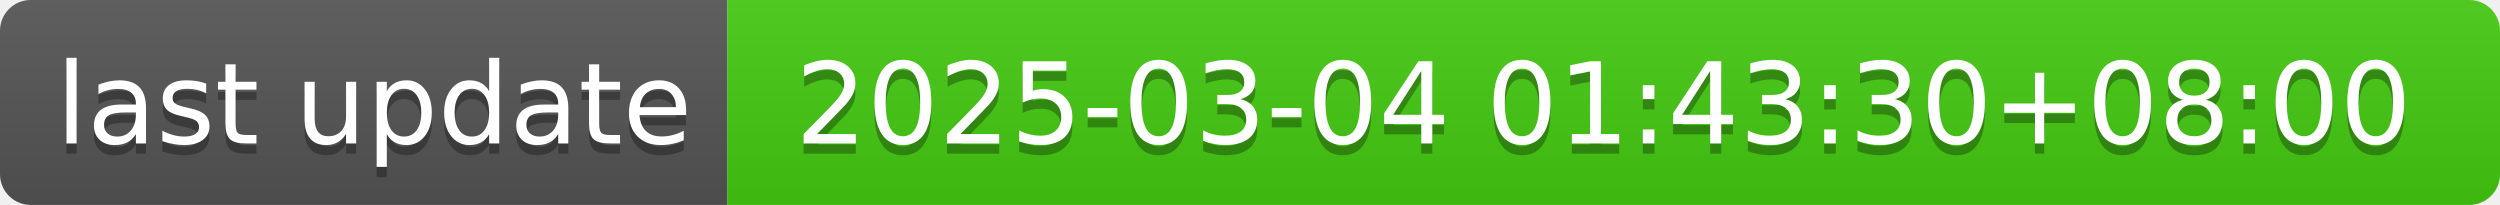
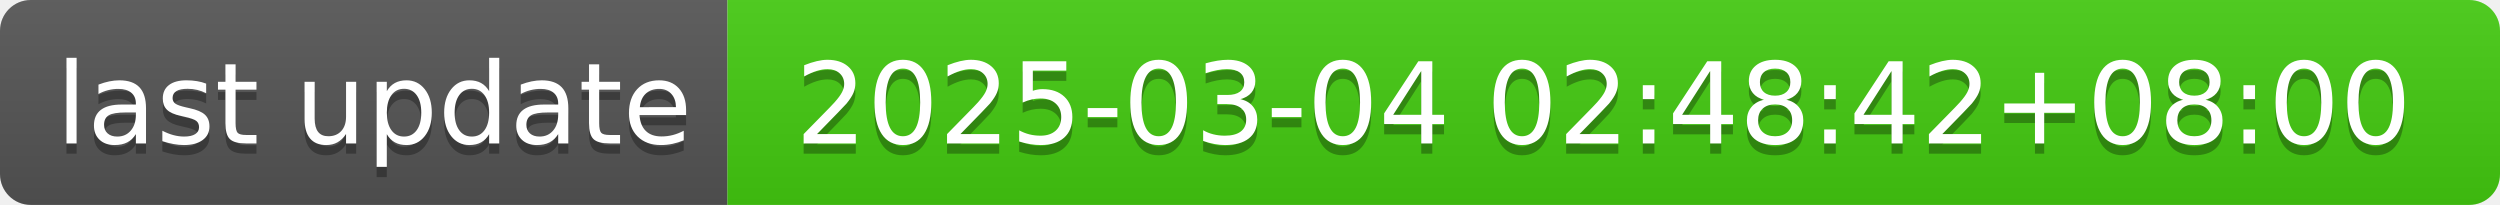
- <svg xmlns="http://www.w3.org/2000/svg" width="244" height="20" role="img" aria-label="last update: 2025-03-04 01:43:30+08:00">
+ <svg xmlns="http://www.w3.org/2000/svg" width="244" height="20" role="img" aria-label="last update: 2025-03-04 02:48:42+08:00">
  <linearGradient id="s" x2="0" y2="100%">
    <stop offset="0" stop-color="#bbb" stop-opacity=".1" />
    <stop offset="1" stop-opacity=".1" />
  </linearGradient>
  <clipPath id="r">
    <rect width="244" height="20" rx="3" fill="#fff" />
  </clipPath>
  <g clip-path="url(#r)">
    <rect width="71" height="20" fill="#555" />
    <rect x="71" width="173" height="20" fill="#4c1" />
    <rect width="244" height="20" fill="url(#s)" />
  </g>
  <g fill="#fff" text-anchor="middle" font-family="Verdana,Geneva,DejaVu Sans,sans-serif" text-rendering="geometricPrecision" font-size="110">
    <text aria-hidden="true" x="365" y="150" fill="#010101" fill-opacity=".3" transform="scale(.1)" textLength="610">last update</text>
    <text x="365" y="140" transform="scale(.1)" fill="#fff" textLength="610">last update</text>
-     <text aria-hidden="true" x="1565" y="150" fill="#010101" fill-opacity=".3" transform="scale(.1)" textLength="1630">2025-03-04 01:43:30+08:00</text>
-     <text x="1565" y="140" transform="scale(.1)" fill="#fff" textLength="1630">2025-03-04 01:43:30+08:00</text>
+     <text aria-hidden="true" x="1565" y="150" fill="#010101" fill-opacity=".3" transform="scale(.1)" textLength="1630">2025-03-04 02:48:42+08:00</text>
+     <text x="1565" y="140" transform="scale(.1)" fill="#fff" textLength="1630">2025-03-04 02:48:42+08:00</text>
  </g>
</svg>
